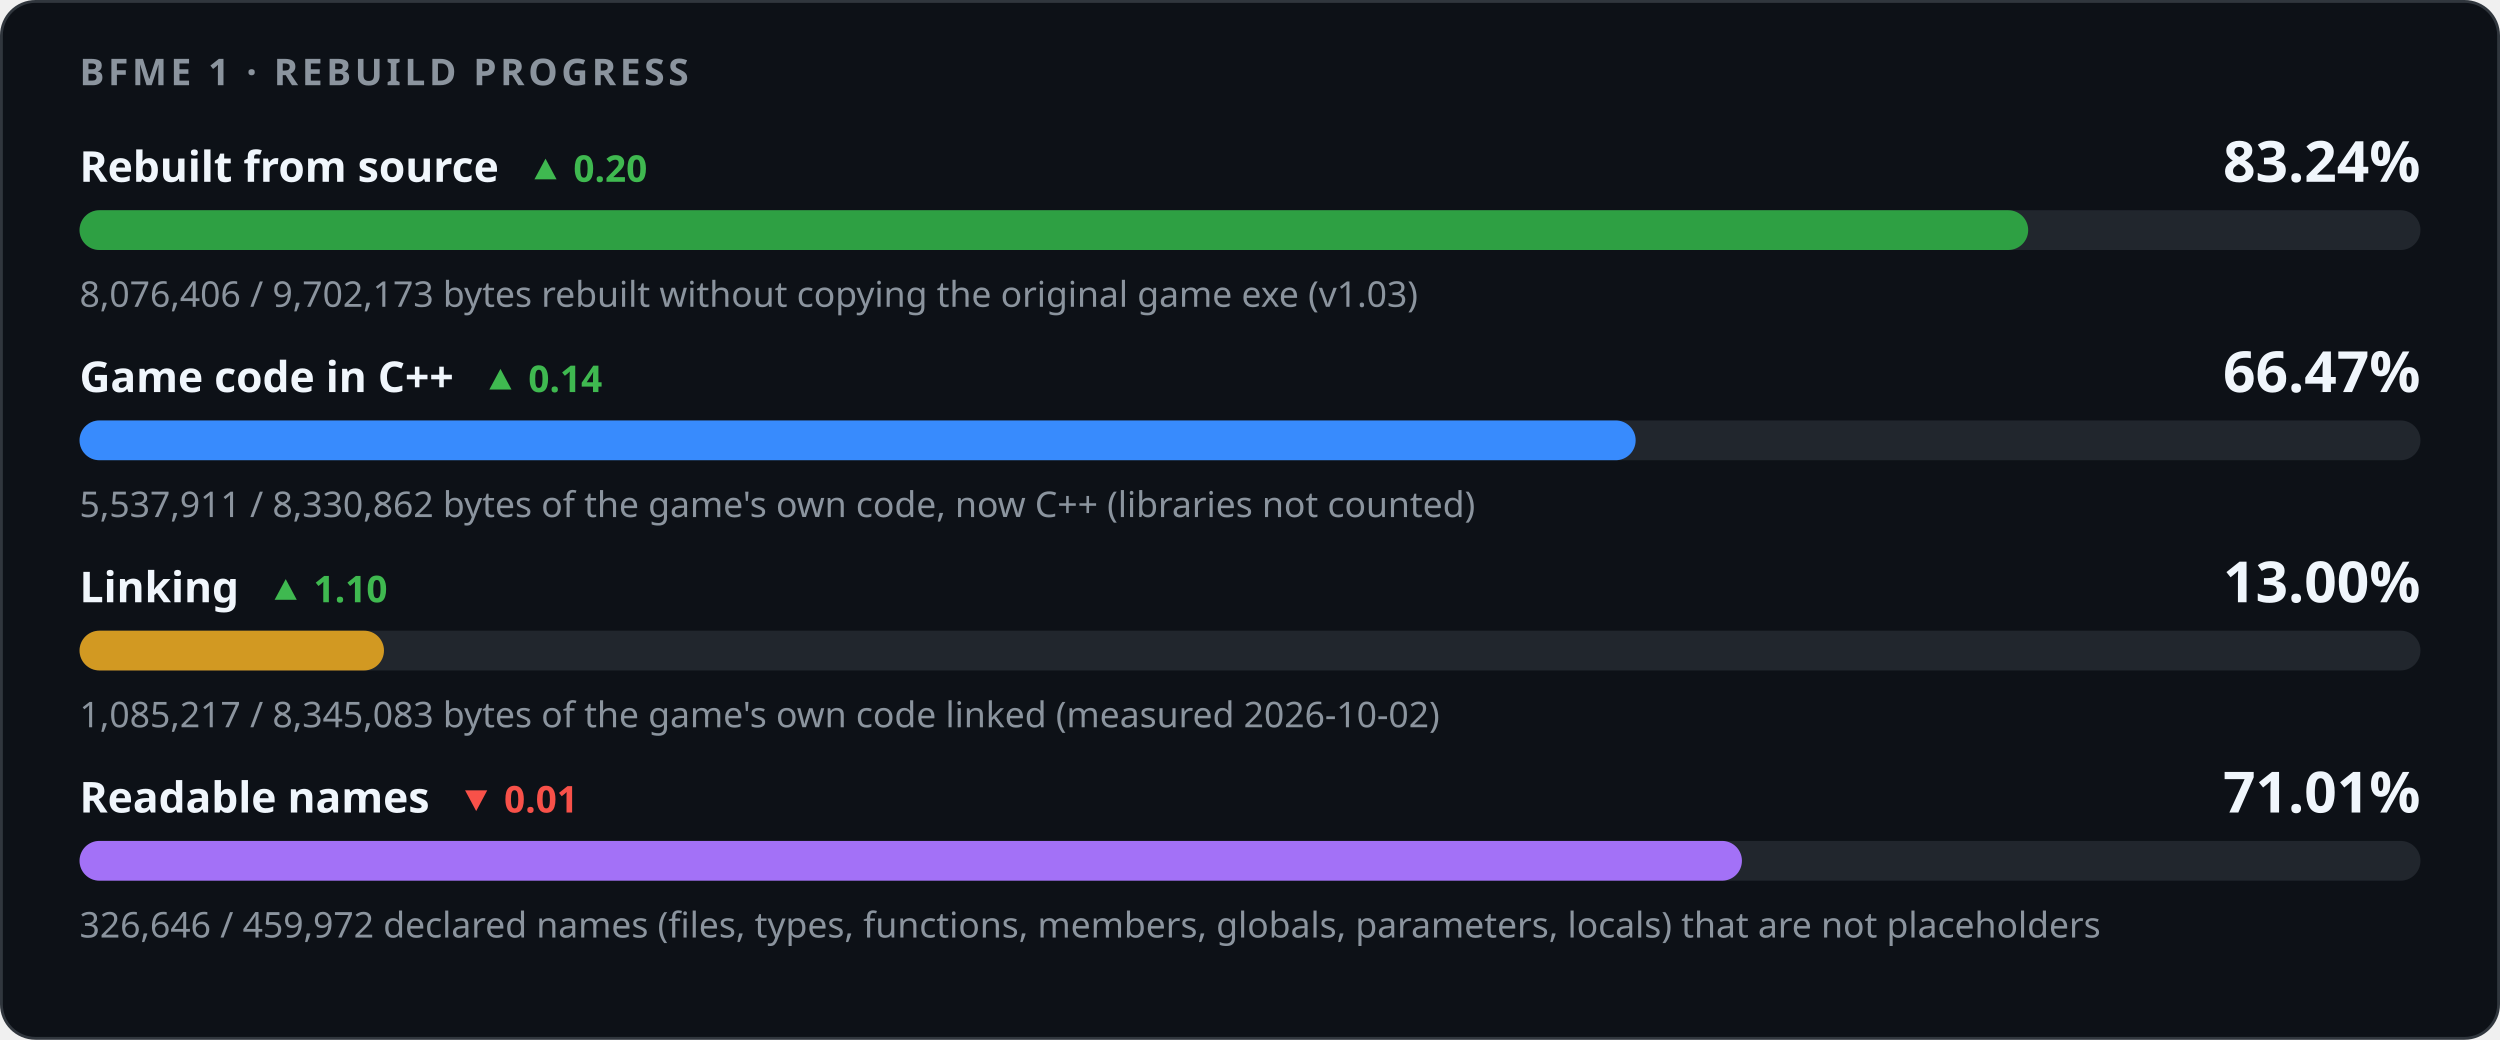
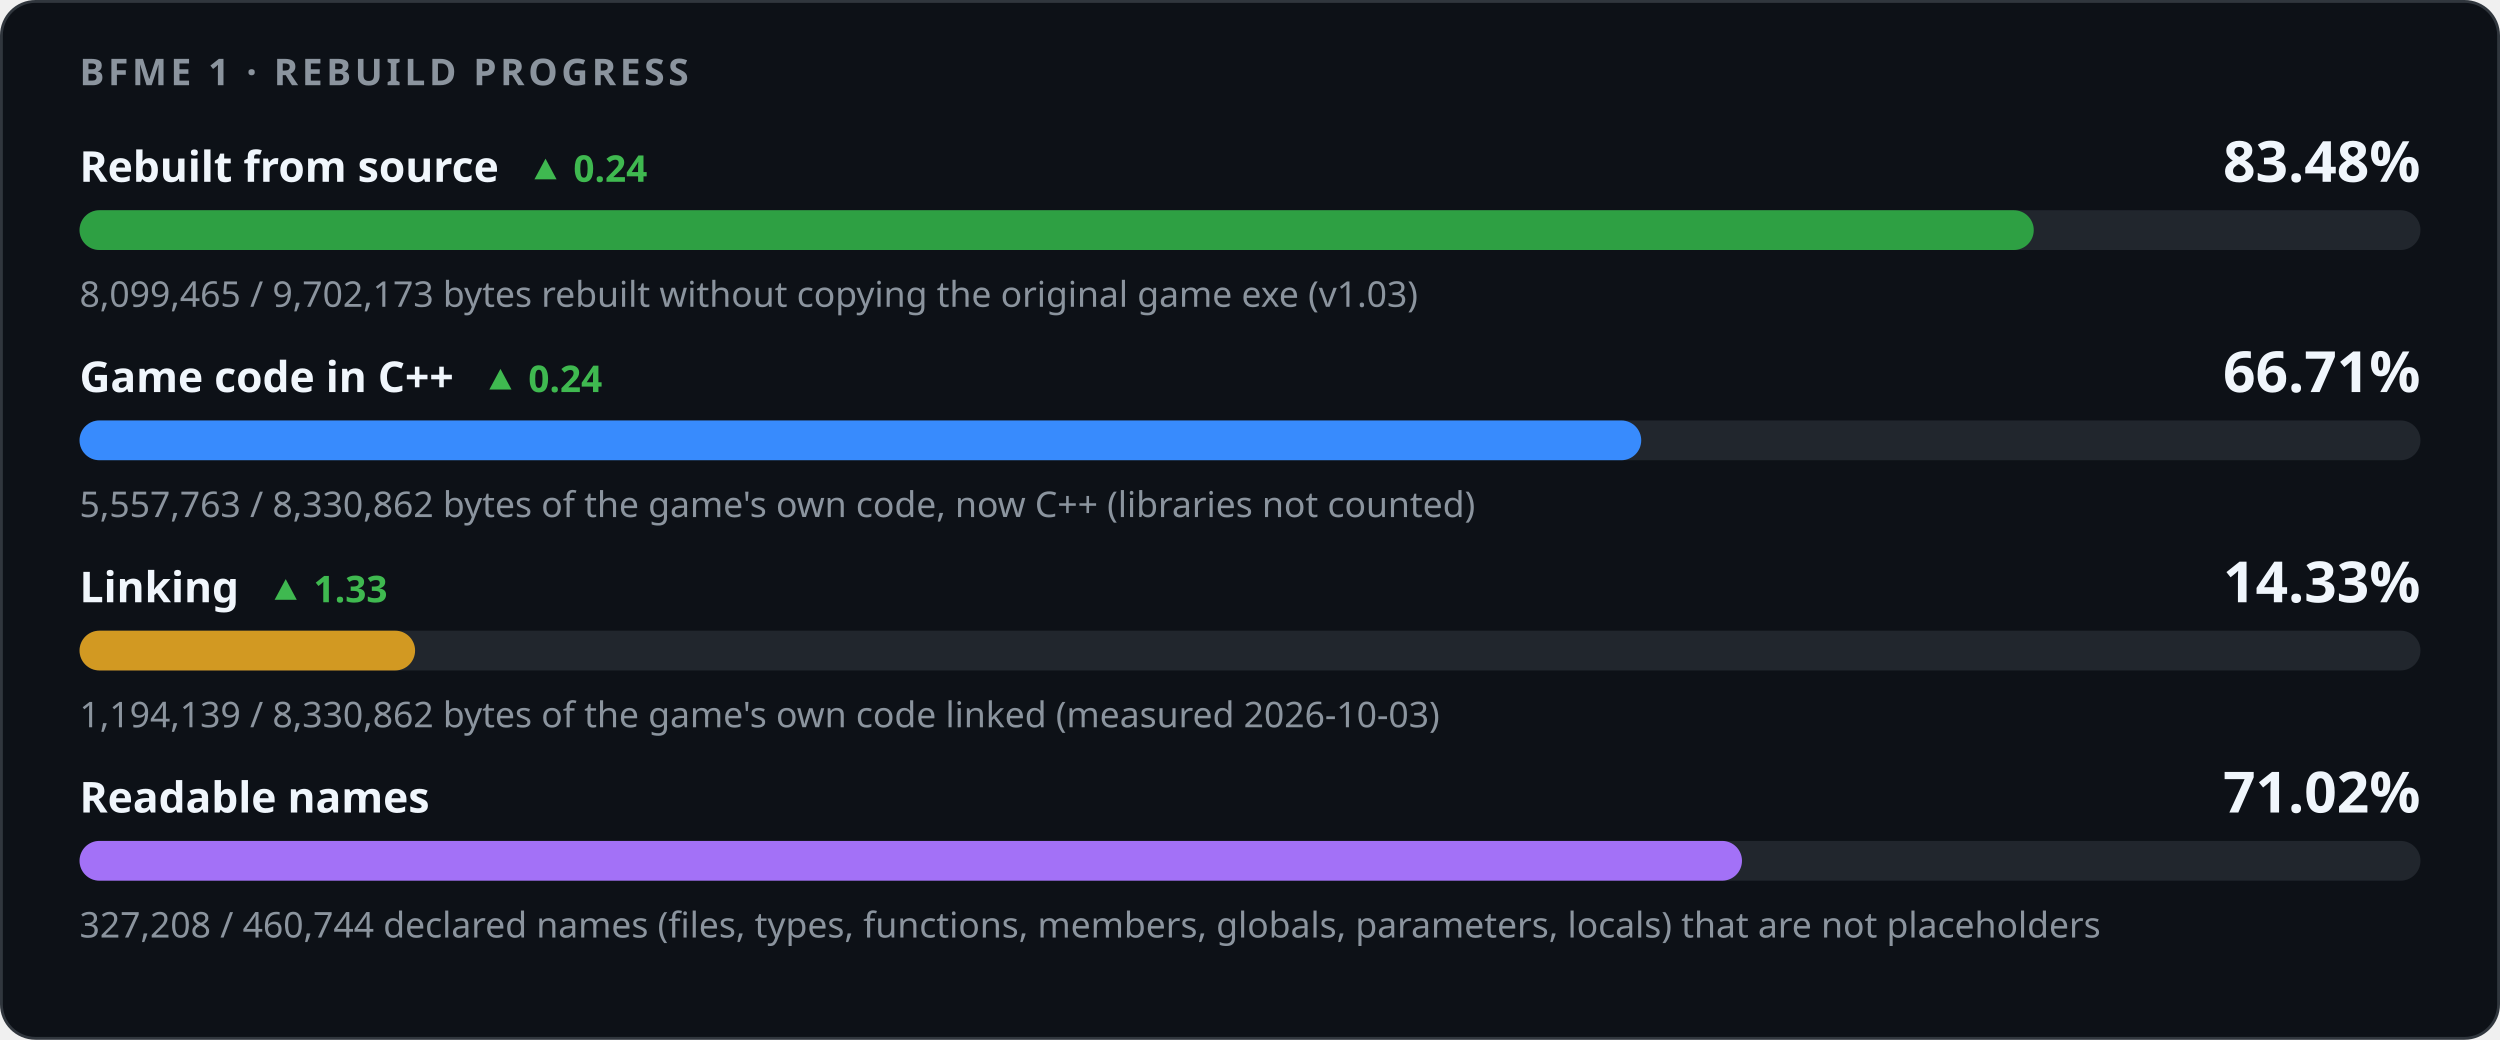
<svg xmlns="http://www.w3.org/2000/svg" width="880" height="366" viewBox="0 0 880 366" role="img" aria-labelledby="title desc">
  <style>
    .card { fill: #0d1117; stroke: #30363d; } .track { fill: #21262d; }
    .strong { fill: #f0f6fc; } .muted { fill: #8b949e; } .up { fill: #3fb950; } .down { fill: #f85149; }
    @media (prefers-color-scheme: light) {
      .card { fill: #ffffff; stroke: #d0d7de; } .track { fill: #eaeef2; }
      .strong { fill: #1f2328; } .muted { fill: #59636e; } .up { fill: #1a7f37; } .down { fill: #cf222e; }
    }
  </style>
  <rect class="card" x="0.5" y="0.5" width="879" height="365" rx="12" />
  <g font-family="-apple-system,BlinkMacSystemFont,'Segoe UI','Noto Sans',Helvetica,Arial,sans-serif">
    <text x="28" y="30" class="muted" font-size="13" font-weight="600" letter-spacing="1.3">BFME 1 · REBUILD PROGRESS</text>
-     <text x="28" y="64" class="strong" font-size="15" font-weight="600">Rebuilt from source<tspan class="up" dx="10" font-size="13" font-weight="600">▲ 0.20</tspan>
+     <text x="28" y="64" class="strong" font-size="15" font-weight="600">Rebuilt from source<tspan class="up" dx="10" font-size="13" font-weight="600">▲ 0.24</tspan>
    </text>
-     <text x="852" y="64" class="strong" font-size="20" font-weight="700" text-anchor="end">83.24%</text>
+     <text x="852" y="64" class="strong" font-size="20" font-weight="700" text-anchor="end">83.48%</text>
    <rect class="track" x="28" y="74" width="824" height="14" rx="7" />
-     <rect x="28" y="74" width="685.92" height="14" rx="7" fill="#2ea043" />
-     <text x="28" y="108" class="muted" font-size="12.5">8,076,406 / 9,702,173 bytes rebuilt without copying the original game exe (v1.03)</text>
-     <text x="28" y="138" class="strong" font-size="15" font-weight="600">Game code in C++<tspan class="up" dx="10" font-size="13" font-weight="600">▲ 0.14</tspan>
+     <rect x="28" y="74" width="687.88" height="14" rx="7" fill="#2ea043" />
+     <text x="28" y="108" class="muted" font-size="12.5">8,099,465 / 9,702,173 bytes rebuilt without copying the original game exe (v1.03)</text>
+     <text x="28" y="138" class="strong" font-size="15" font-weight="600">Game code in C++<tspan class="up" dx="10" font-size="13" font-weight="600">▲ 0.24</tspan>
    </text>
-     <text x="852" y="138" class="strong" font-size="20" font-weight="700" text-anchor="end">66.47%</text>
+     <text x="852" y="138" class="strong" font-size="20" font-weight="700" text-anchor="end">66.71%</text>
    <rect class="track" x="28" y="148" width="824" height="14" rx="7" />
-     <rect x="28" y="148" width="547.75" height="14" rx="7" fill="#388bfd" />
-     <text x="28" y="182" class="muted" font-size="12.5">5,537,911 / 8,330,862 bytes of the game's own code, now C++ (libraries not counted)</text>
-     <text x="28" y="212" class="strong" font-size="15" font-weight="600">Linking<tspan class="up" dx="10" font-size="13" font-weight="600">▲ 1.10</tspan>
+     <rect x="28" y="148" width="549.71" height="14" rx="7" fill="#388bfd" />
+     <text x="28" y="182" class="muted" font-size="12.5">5,557,763 / 8,330,862 bytes of the game's own code, now C++ (libraries not counted)</text>
+     <text x="28" y="212" class="strong" font-size="15" font-weight="600">Linking<tspan class="up" dx="10" font-size="13" font-weight="600">▲ 1.33</tspan>
    </text>
-     <text x="852" y="212" class="strong" font-size="20" font-weight="700" text-anchor="end">13.00%</text>
+     <text x="852" y="212" class="strong" font-size="20" font-weight="700" text-anchor="end">14.33%</text>
    <rect class="track" x="28" y="222" width="824" height="14" rx="7" />
-     <rect x="28" y="222" width="107.16" height="14" rx="7" fill="#d29922" />
-     <text x="28" y="256" class="muted" font-size="12.5">1,085,217 / 8,345,083 bytes of the game's own code linked (measured 2026-10-02)</text>
-     <text x="28" y="286" class="strong" font-size="15" font-weight="600">Readable names<tspan class="down" dx="10" font-size="13" font-weight="600">▼ 0.01</tspan>
-     </text>
-     <text x="852" y="286" class="strong" font-size="20" font-weight="700" text-anchor="end">71.01%</text>
+     <rect x="28" y="222" width="118.11" height="14" rx="7" fill="#d29922" />
+     <text x="28" y="256" class="muted" font-size="12.5">1,194,139 / 8,330,862 bytes of the game's own code linked (measured 2026-10-03)</text>
+     <text x="28" y="286" class="strong" font-size="15" font-weight="600">Readable names</text>
+     <text x="852" y="286" class="strong" font-size="20" font-weight="700" text-anchor="end">71.02%</text>
    <rect class="track" x="28" y="296" width="824" height="14" rx="7" />
-     <rect x="28" y="296" width="585.16" height="14" rx="7" fill="#a371f7" />
-     <text x="28" y="330" class="muted" font-size="12.5">326,646 / 459,972 declared names (files, types, functions, members, globals, parameters, locals) that are not placeholders</text>
+     <rect x="28" y="296" width="585.18" height="14" rx="7" fill="#a371f7" />
+     <text x="28" y="330" class="muted" font-size="12.5">327,208 / 460,744 declared names (files, types, functions, members, globals, parameters, locals) that are not placeholders</text>
  </g>
</svg>
